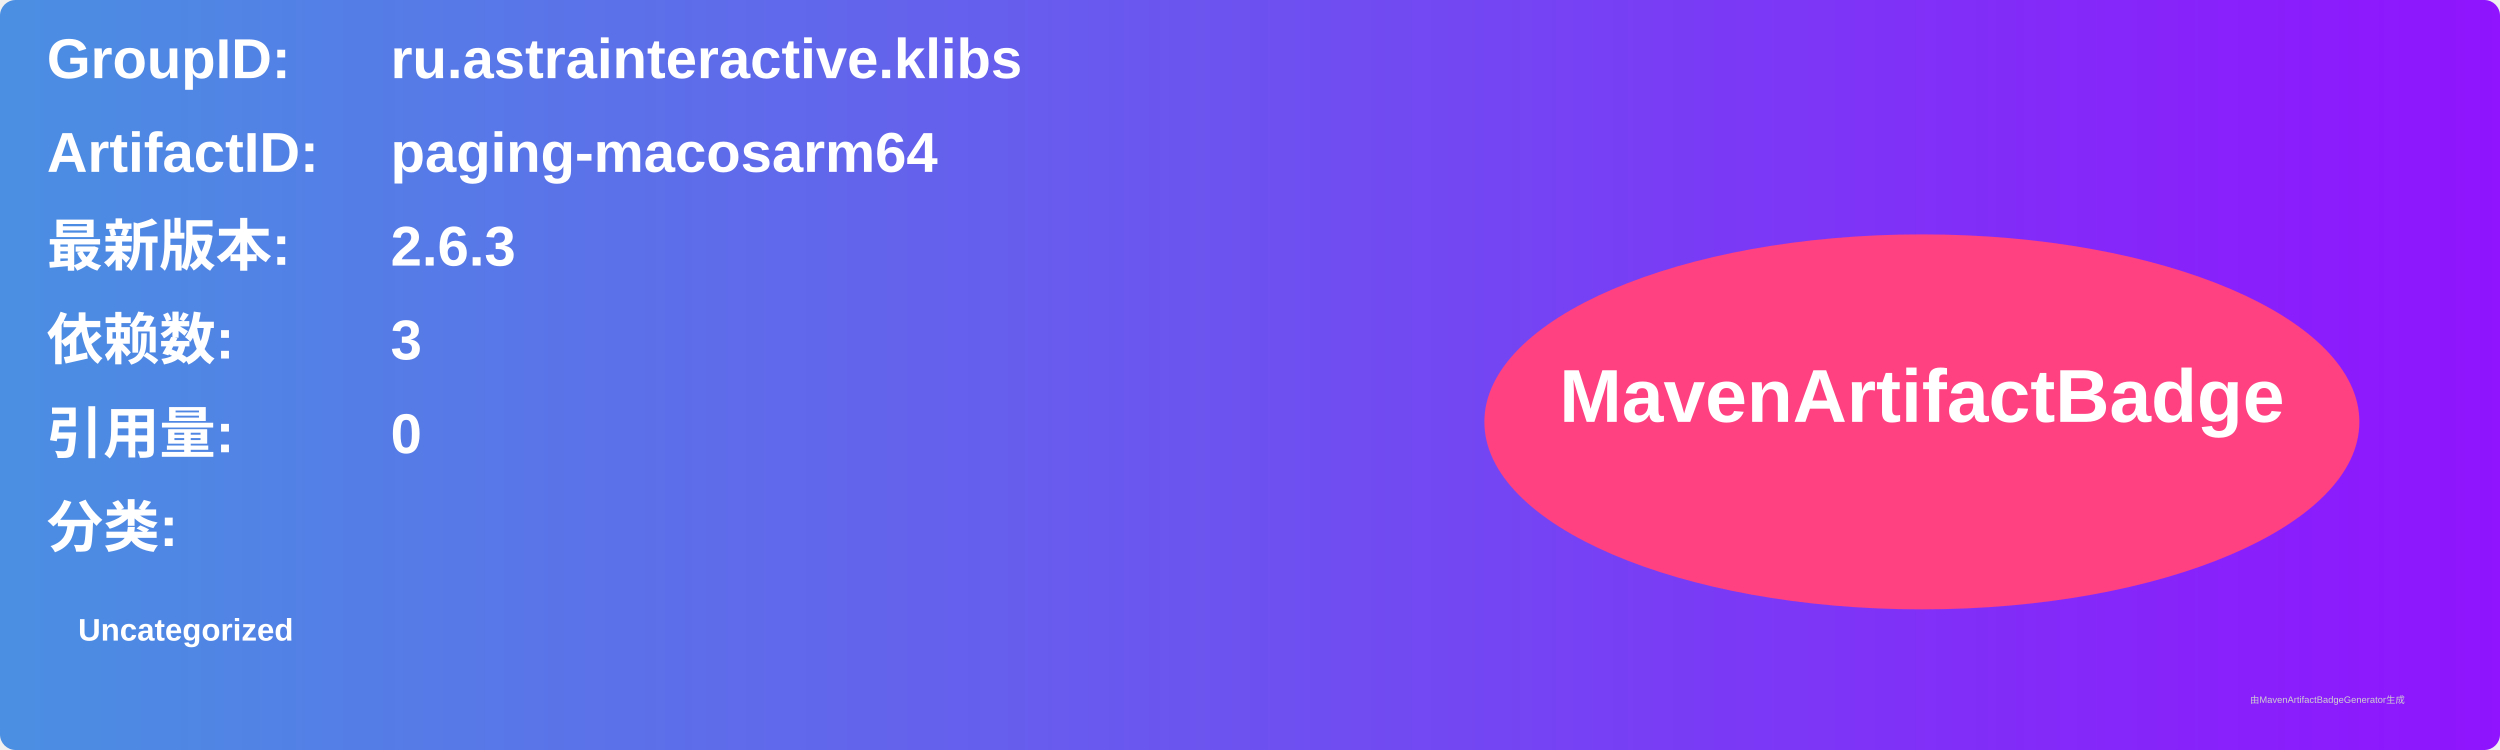
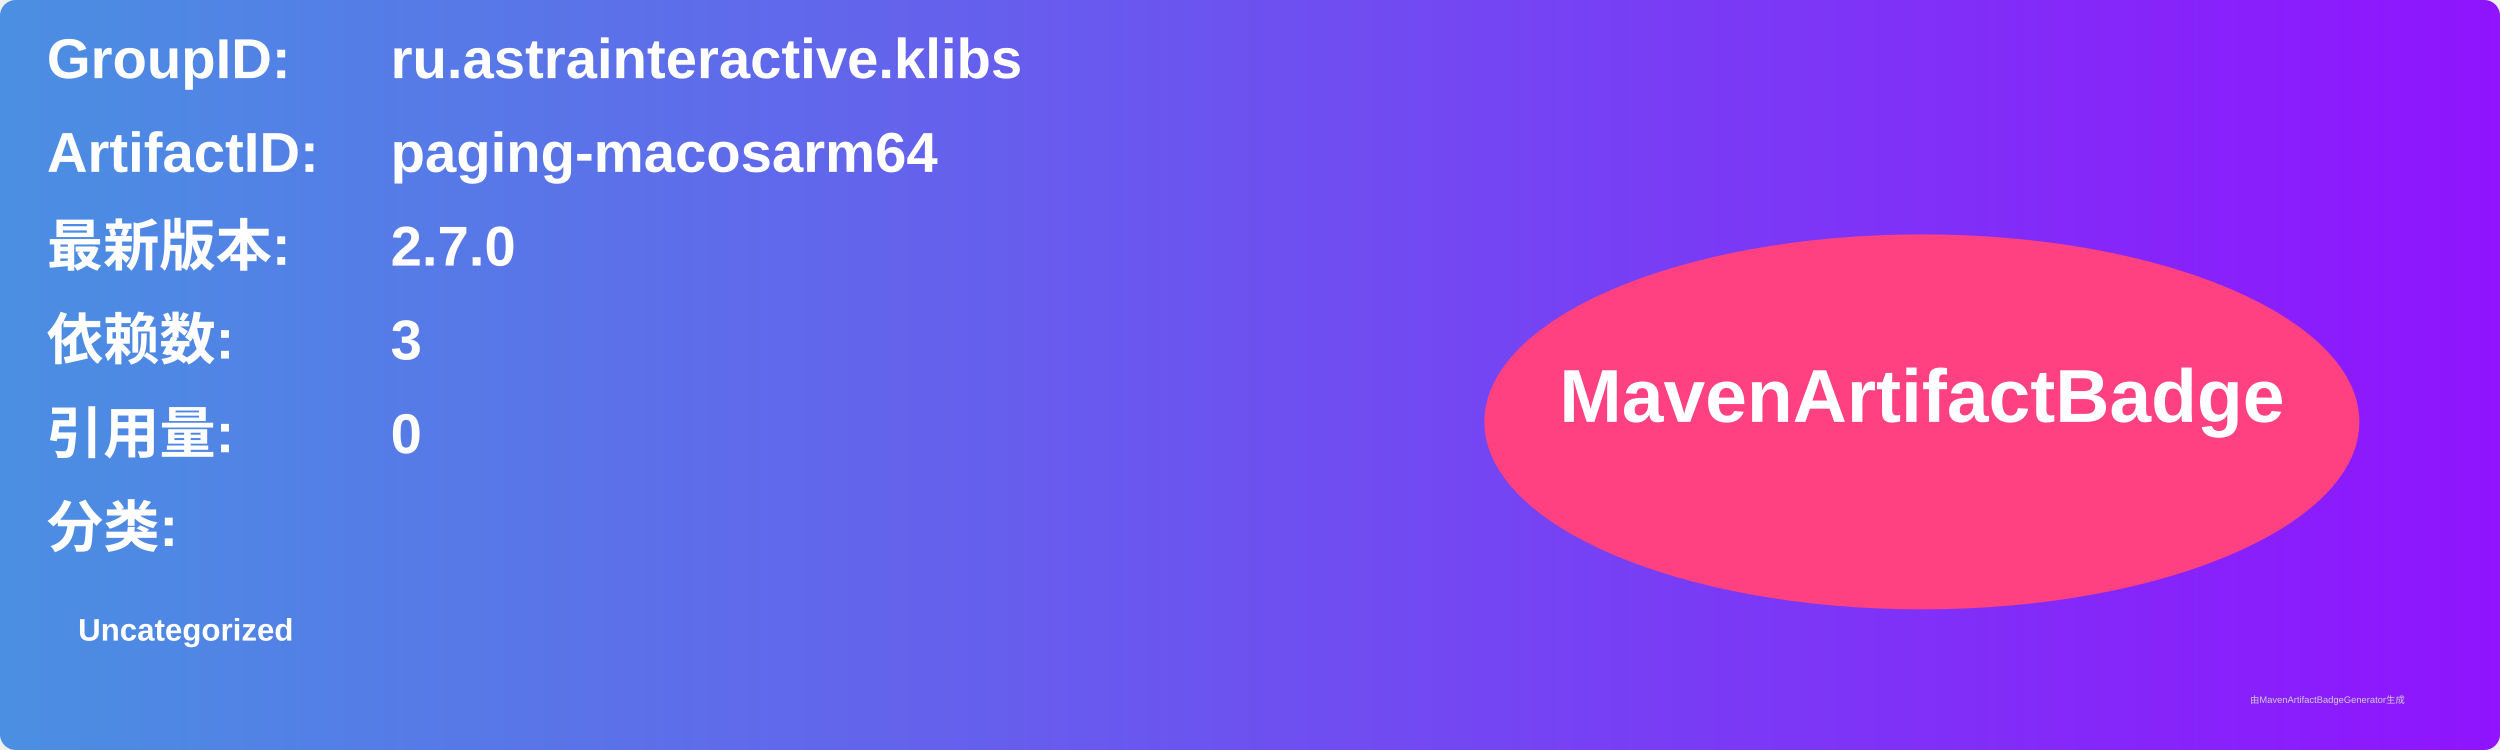
<svg xmlns="http://www.w3.org/2000/svg" width="800" height="240" viewBox="0 0 800 240">
  <linearGradient id="grad" x1="0%" y1="0%" x2="100%" y2="0%">
    <stop offset="0%" stop-color="#4a90e2" />
    <stop offset="100%" stop-color="#9013fe" />
  </linearGradient>
  <rect width="100%" height="100%" rx="5" ry="5" fill="url(#grad)" />
  <g transform="translate(15, 15)">
    <text x="0" y="10" font-family="Arial" font-size="18" fill="white" font-weight="bold" width="260">GroupID:</text>
    <text x="110" y="10" font-family="Arial" font-size="18" fill="white" font-weight="bold" width="460">ru.astrainteractive.klibs</text>
    <text x="0" y="40" font-family="Arial" font-size="18" fill="white" font-weight="bold" width="260">ArtifactID:</text>
    <text x="110" y="40" font-family="Arial" font-size="18" fill="white" font-weight="bold" width="460">paging-macosarm64</text>
    <text x="0" y="70" font-family="Arial" font-size="18" fill="white" font-weight="bold">最新版本:</text>
    <text x="110" y="70" font-family="Arial" font-size="18" fill="white" font-weight="bold">
-       <tspan font-weight="bold">2.6.3</tspan>
+       <tspan font-weight="bold">2.7.0</tspan>
    </text>
    <text x="0" y="100" font-family="Arial" font-size="18" fill="white" font-weight="bold">依赖数: </text>
    <text x="110" y="100" font-family="Arial" font-size="18" fill="white">
      <tspan font-weight="bold">3</tspan>
    </text>
    <text x="0" y="130" font-family="Arial" font-size="18" fill="white" font-weight="bold">引用量: </text>
    <text x="110" y="130" font-family="Arial" font-size="18" fill="white">
      <tspan font-weight="bold">0</tspan>
    </text>
    <text x="0" y="160" font-family="Arial" font-size="18" fill="white" font-weight="bold">分类:</text>
    <text x="10" y="190" font-family="Arial" font-size="10" fill="white">
      <tspan font-weight="bold">Uncategorized</tspan>
    </text>
    <ellipse cx="600" cy="120" rx="140" ry="60" fill="#ff4081" />
    <text x="600" y="120" text-anchor="middle" font-family="Arial" font-size="24" fill="white" font-weight="bold">MavenArtifactBadge</text>
  </g>
  <text x="720" y="225" font-family="Arial" font-size="3" fill="#d0d0d0">由MavenArtifactBadgeGenerator生成</text>
</svg>
